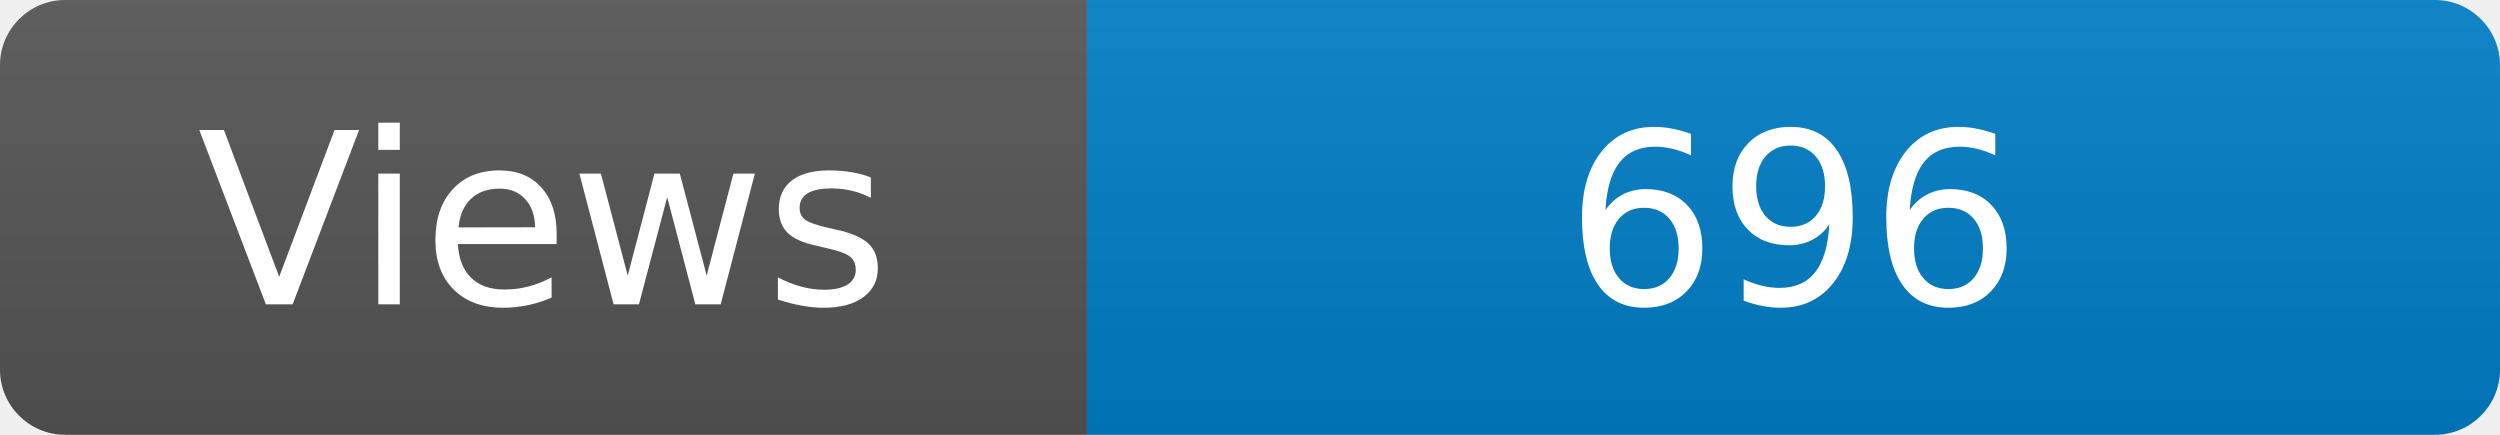
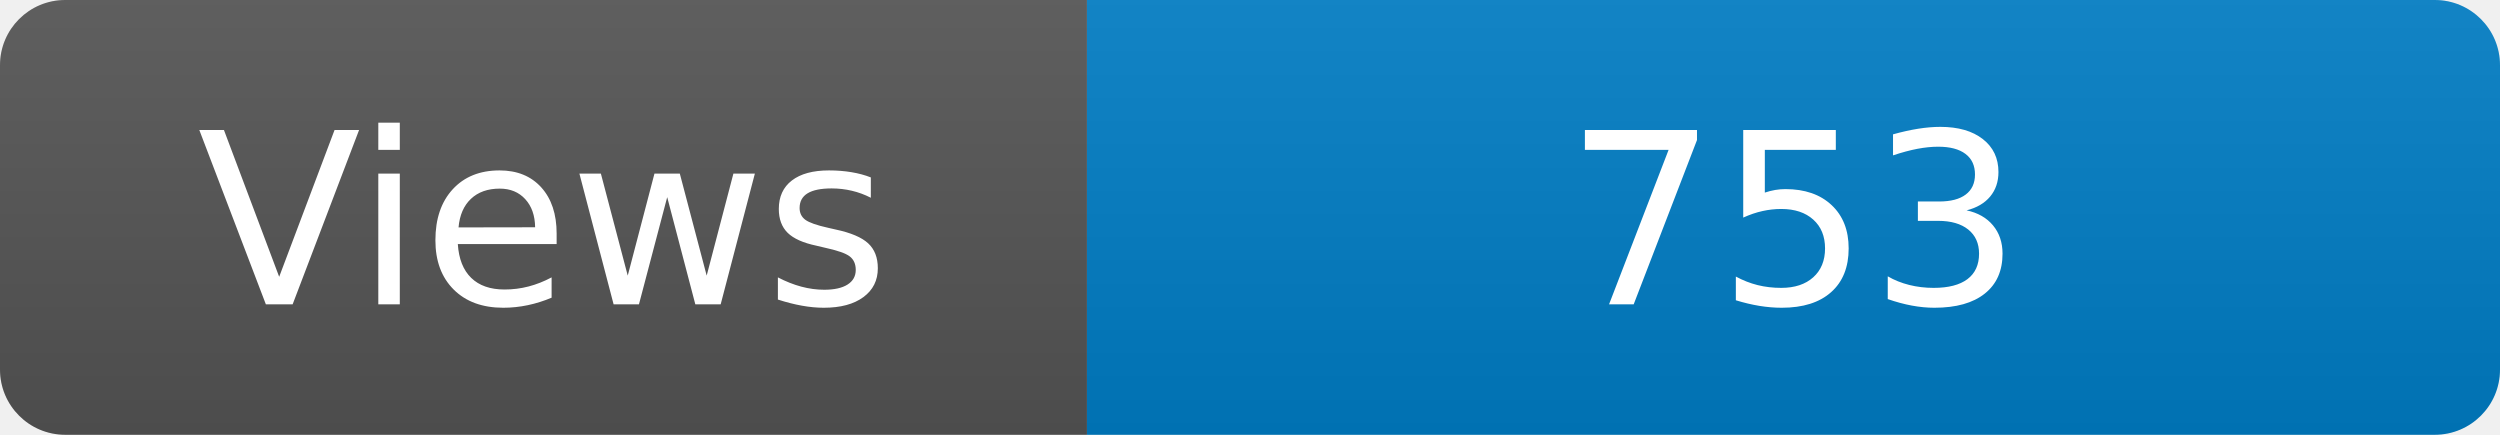
<svg xmlns="http://www.w3.org/2000/svg" width="115" height="20" role="img" aria-label="Maintained?: yes">
  <linearGradient id="s" x2="0" y2="100%">
    <stop offset="0" stop-color="#bbb" stop-opacity=".1" />
    <stop offset="1" stop-opacity=".1" />
  </linearGradient>
  <clipPath id="r">
    <rect width="115" height="20" rx="3" fill="#fff" />
  </clipPath>
  <g clip-path="url(#r)">
    <rect width="50" height="20" fill="#555" />
    <rect x="50" width="160" height="20" fill="#007ec6" />
    <rect width="115" height="20" fill="url(#s)" />
  </g>
  <g fill="#fff" text-anchor="middle" font-family="Verdana,Geneva,DejaVu Sans,sans-serif" font-size="110">
    <text x="250" y="140" transform="scale(.1)" fill="#fff">Views</text>
-     <text x="825" y="140" transform="scale(.1)" fill="#fff">696</text>
+     <text x="825" y="140" transform="scale(.1)" fill="#fff">753</text>
  </g>
</svg>
